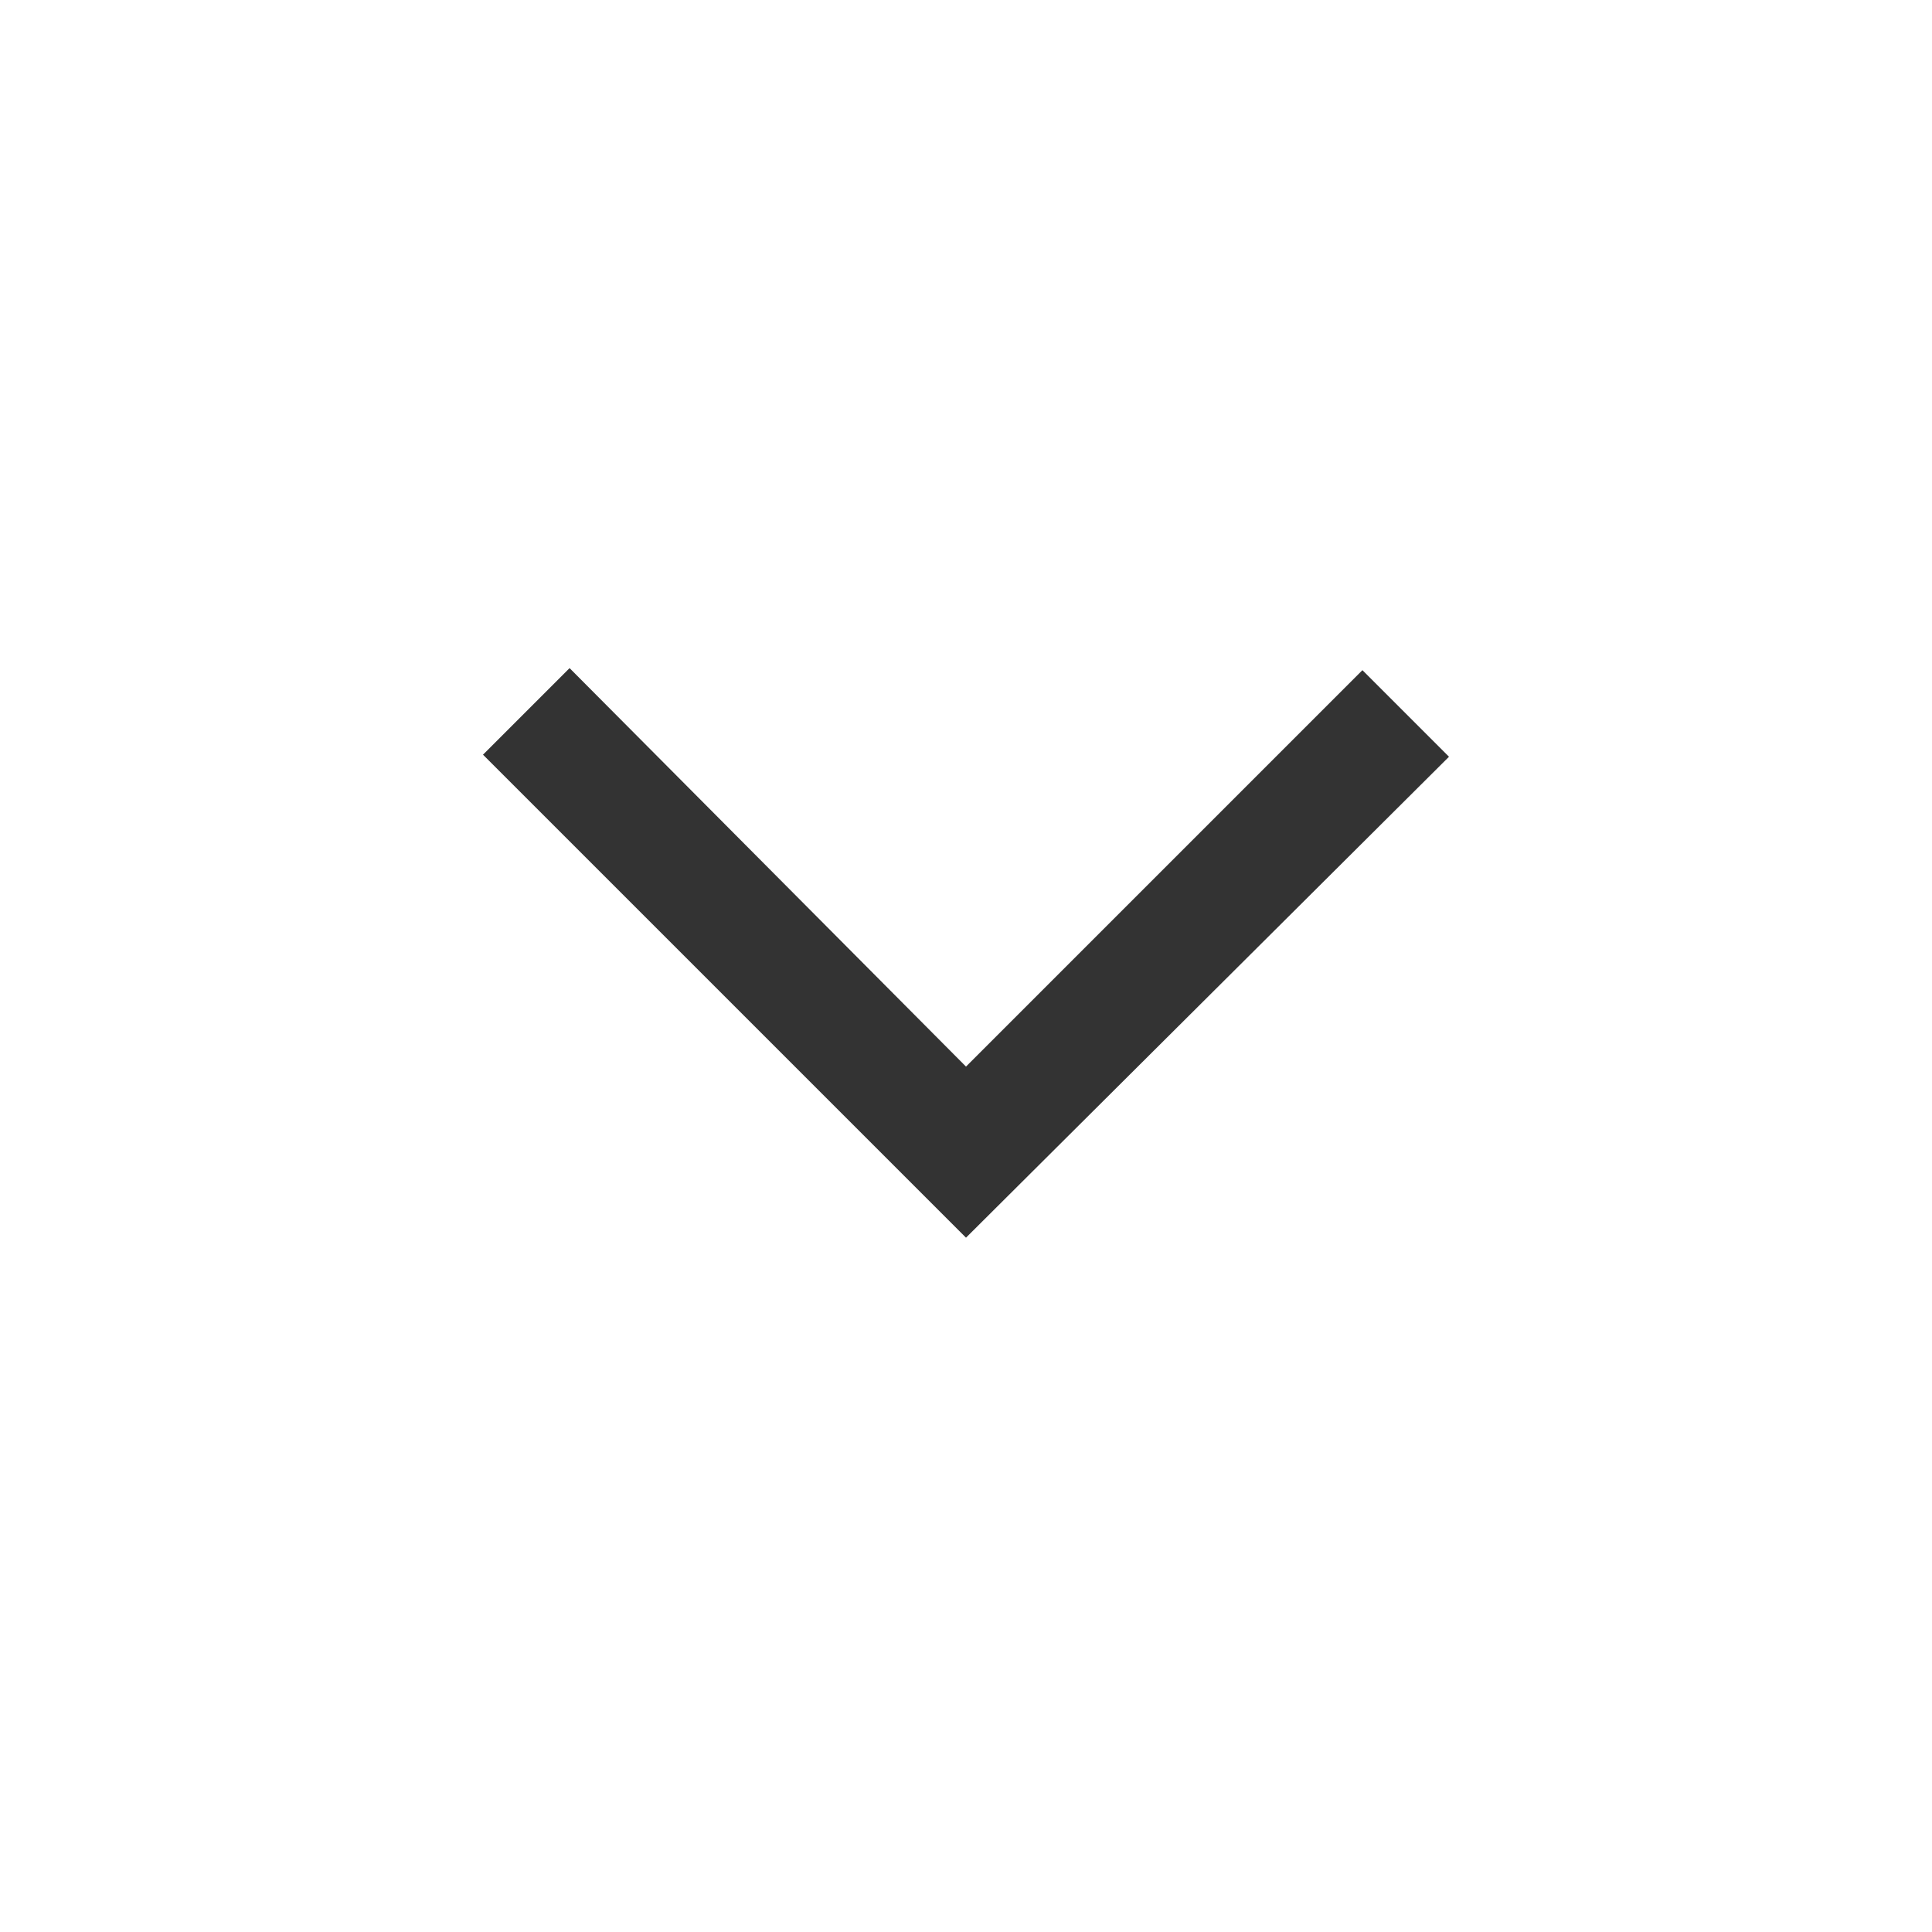
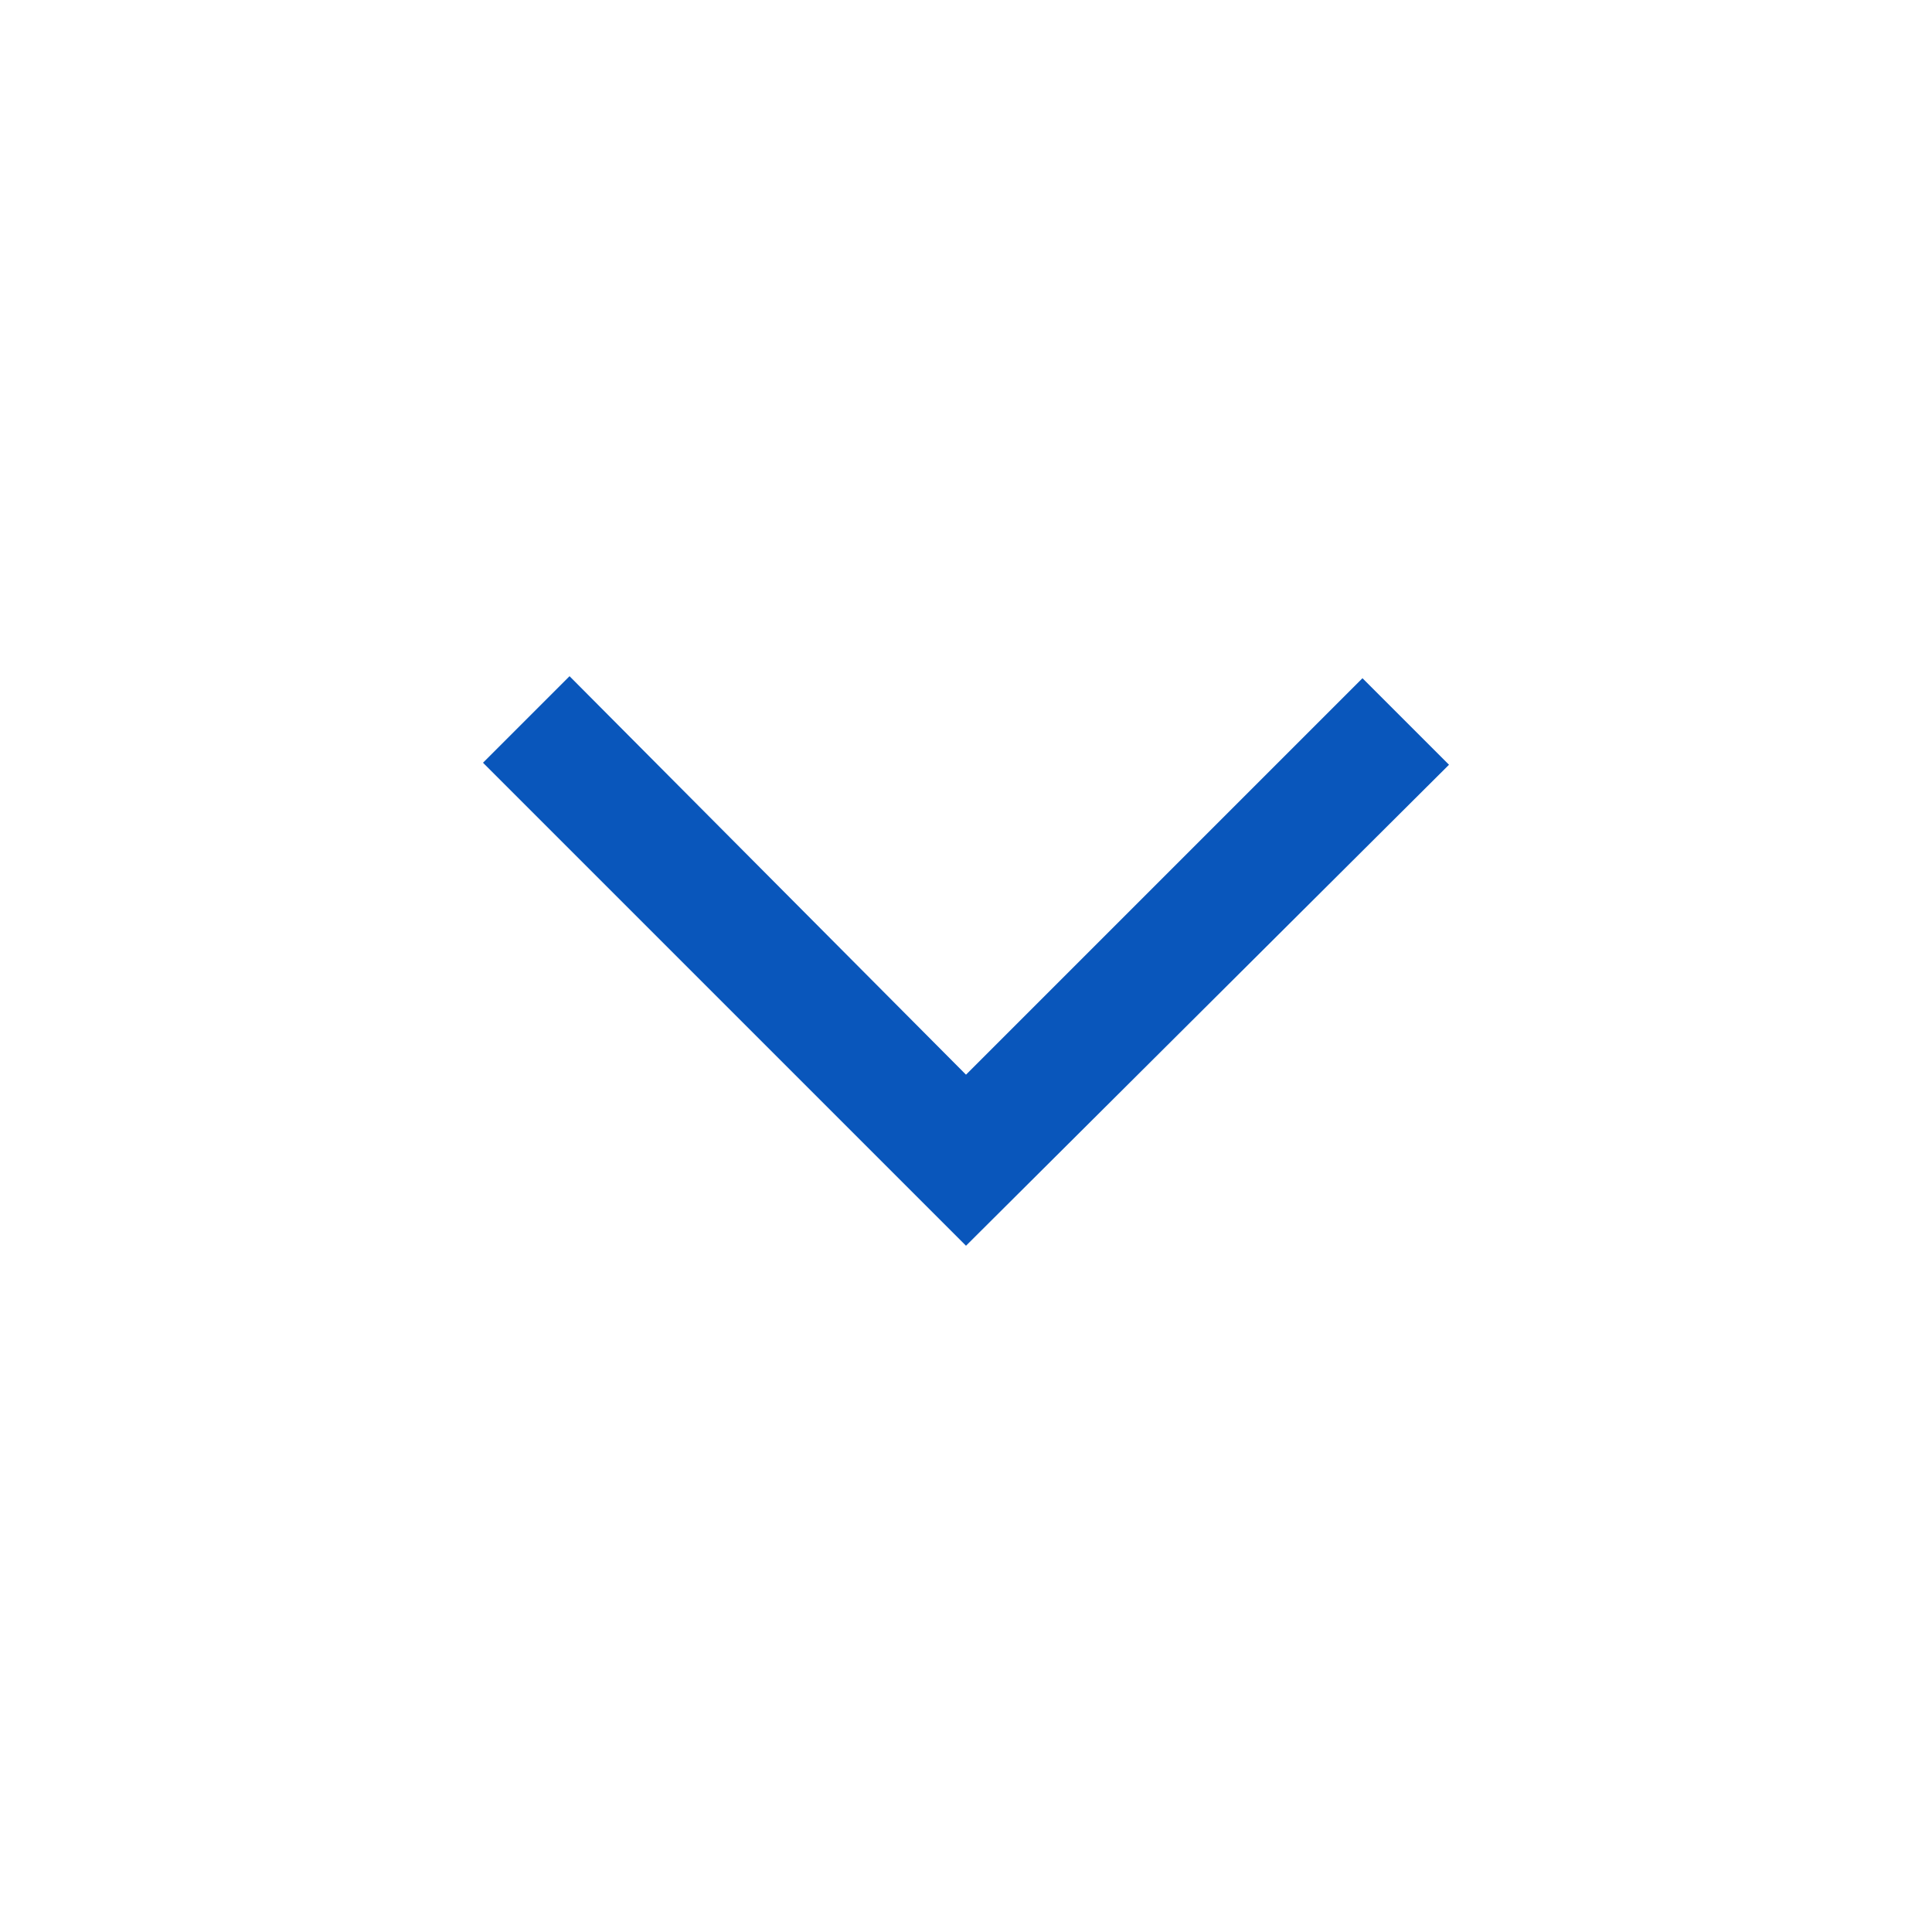
- <svg xmlns="http://www.w3.org/2000/svg" width="16" height="16" viewBox="0 0 16 16" fill="none">
-   <path d="M8 10.25L4 6.25L4.717 5.533L8 8.833L11.283 5.55L12 6.267L8 10.25Z" fill="#333333" />
+ <svg xmlns="http://www.w3.org/2000/svg" width="24" height="24" viewBox="0 0 24 24" fill="none">
+   <path d="M12 15.475L6 9.475L7.075 8.4L12 13.35L16.925 8.425L18 9.5L12 15.475Z" fill="#0956BB" />
</svg>
